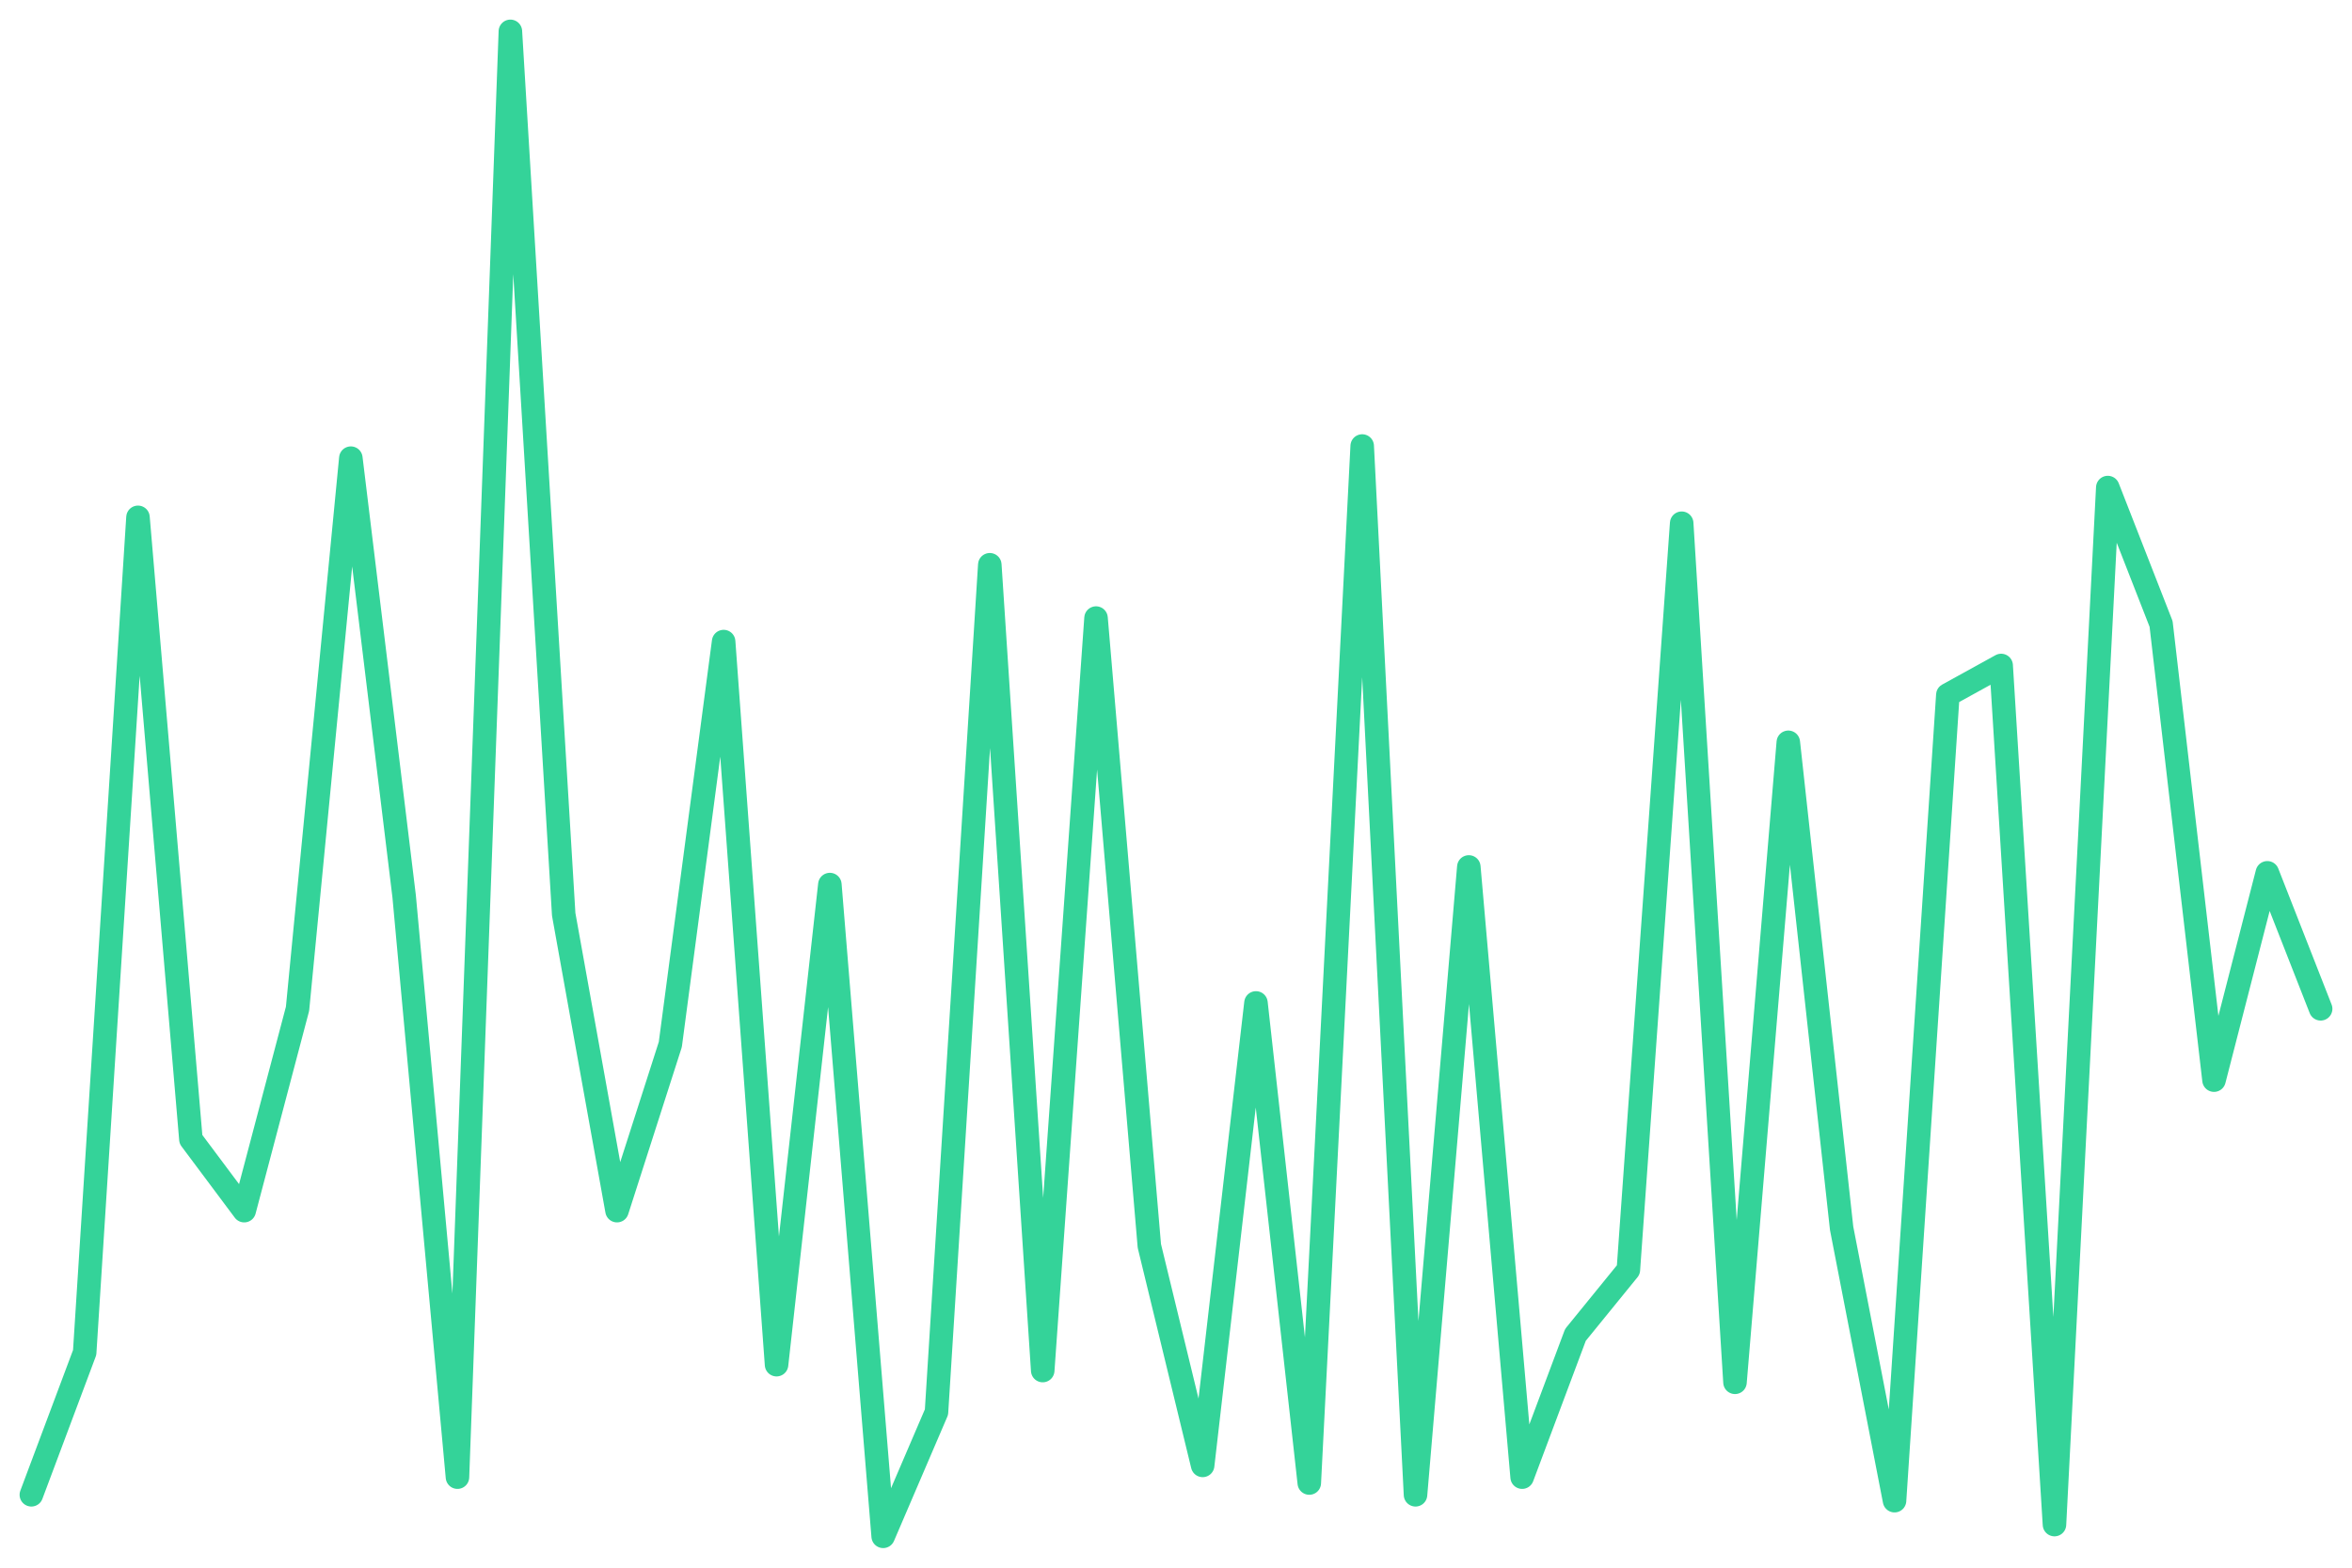
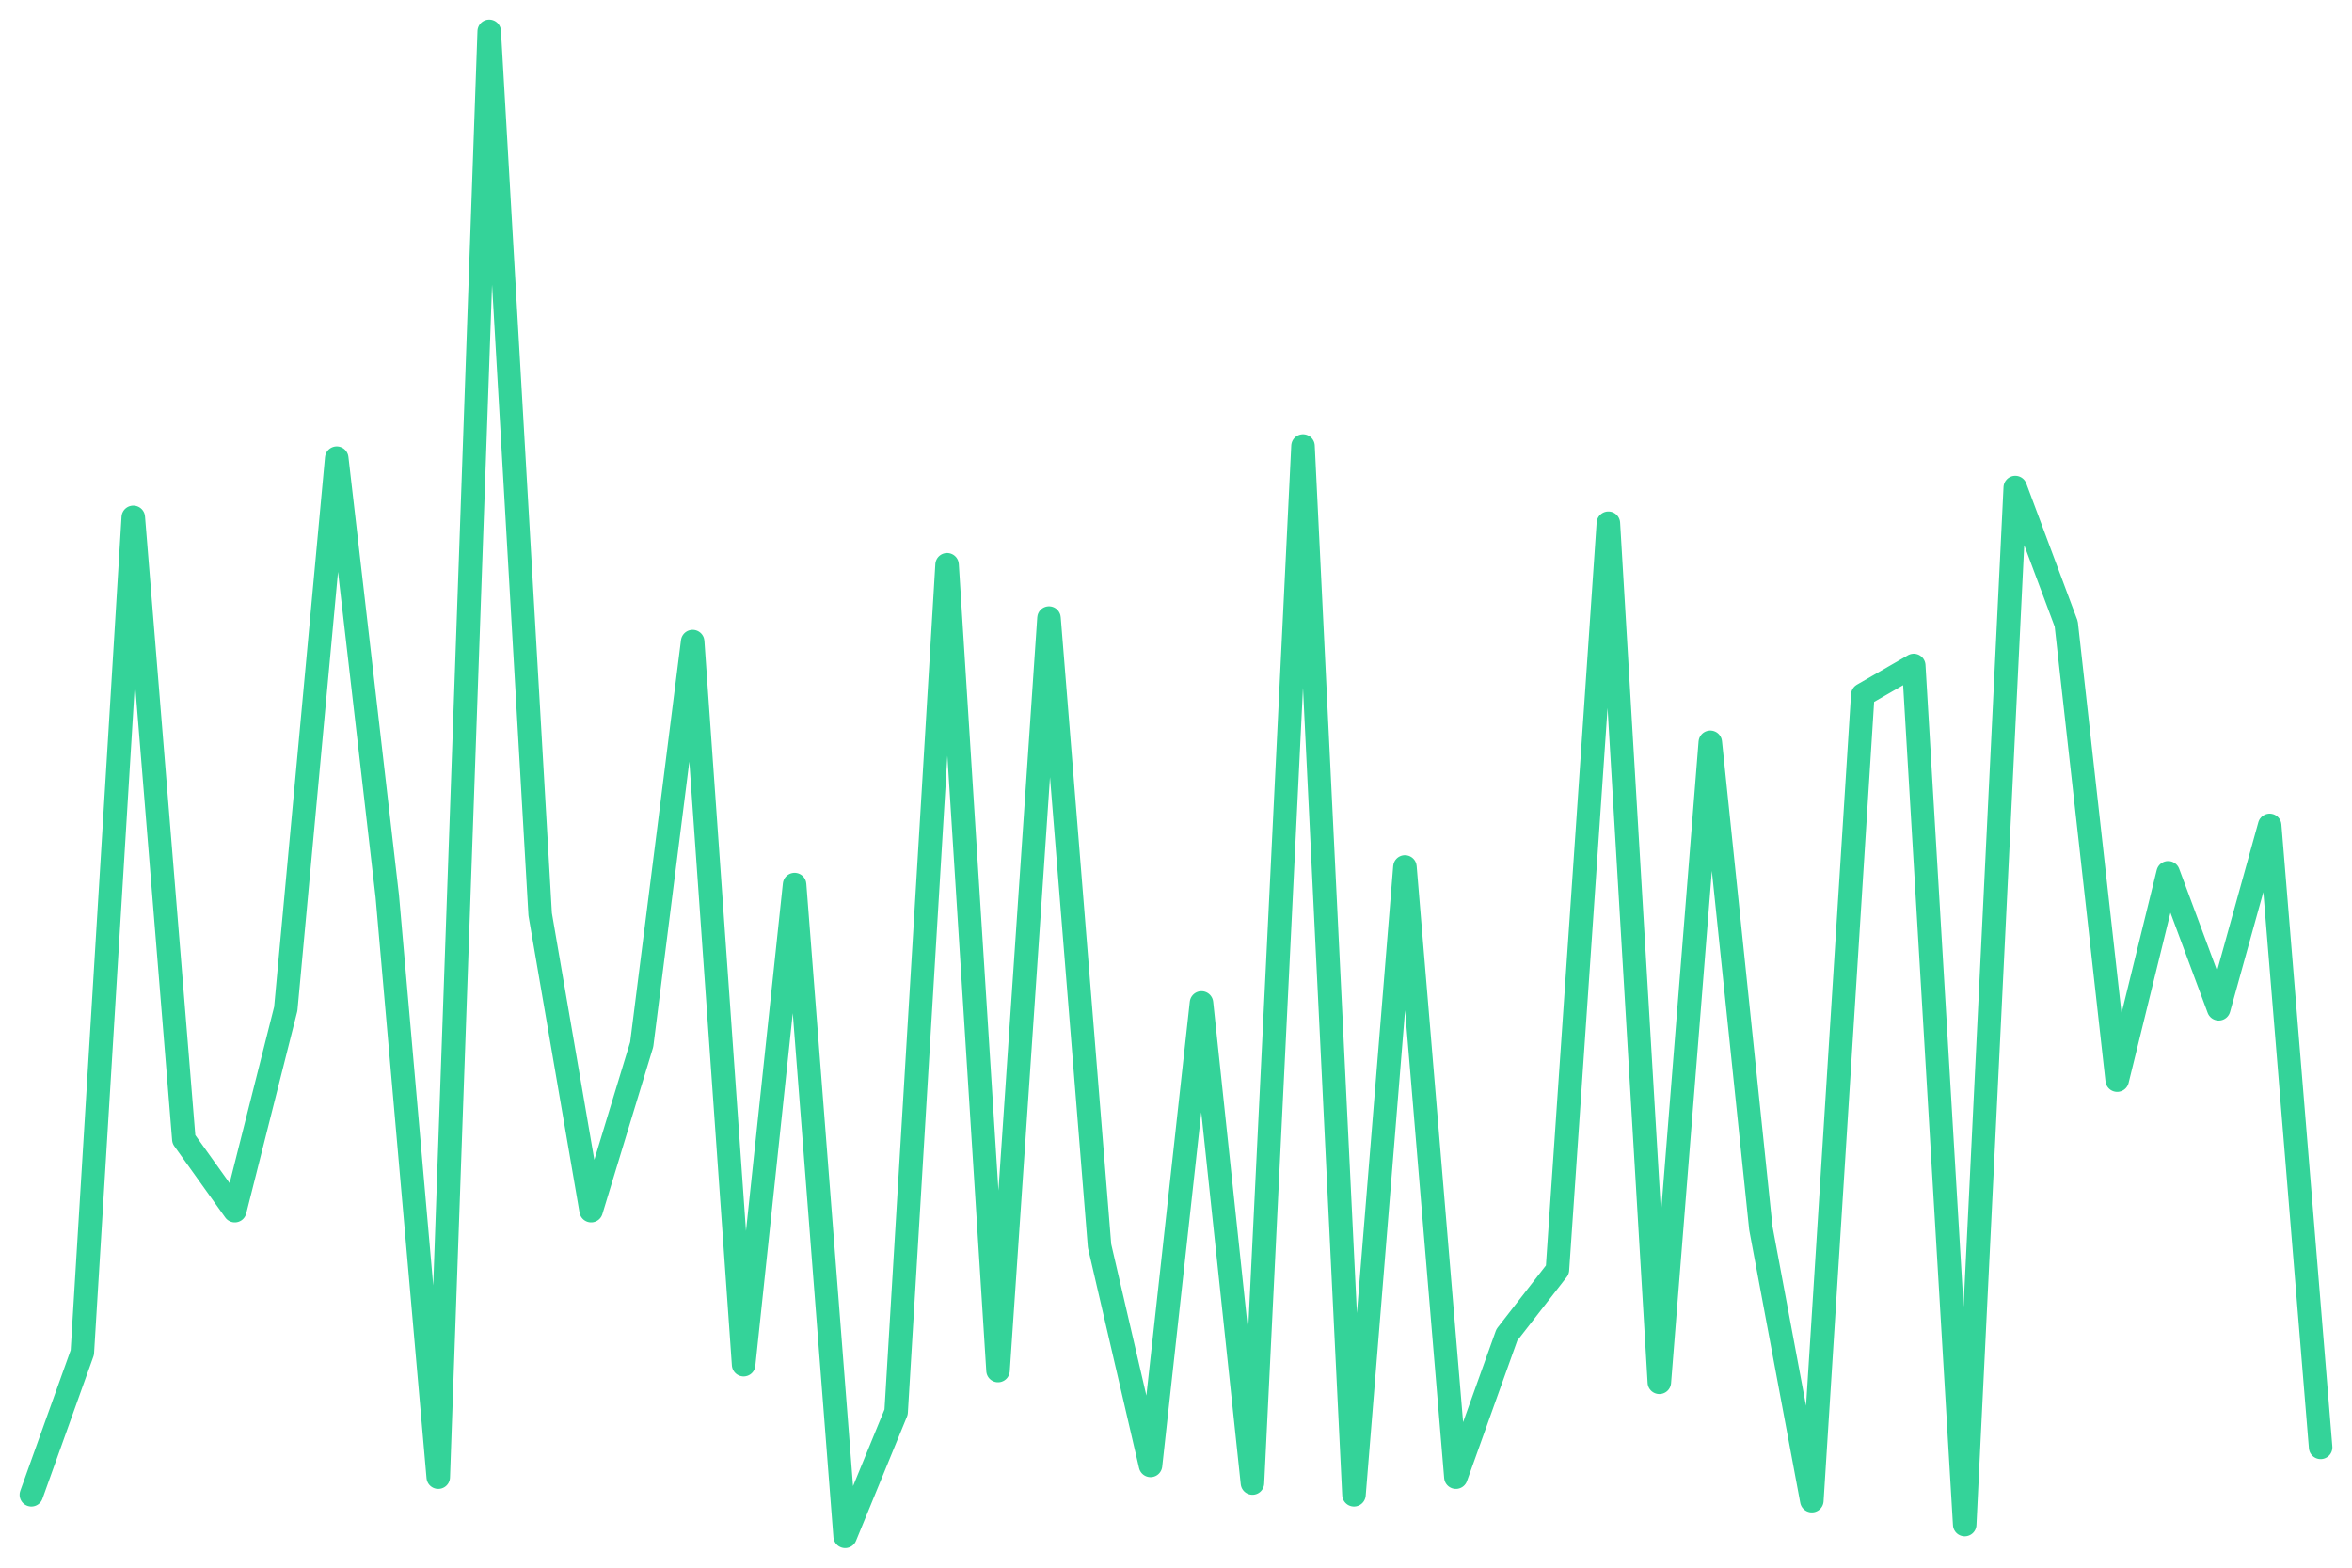
<svg xmlns="http://www.w3.org/2000/svg" viewBox="0 0 600 400" width="600" height="400">
-   <polyline fill="none" stroke="#34d399" stroke-width="6" stroke-linejoin="round" stroke-linecap="round" points="8.0,381.4 21.6,345.1 35.2,132.0 48.7,290.7 62.3,308.9 75.9,257.4 89.5,116.9 103.1,228.7 116.7,376.9 130.2,8.0 143.8,233.3 157.4,308.9 171.0,266.5 184.6,163.7 198.1,348.2 211.7,225.7 225.3,392.0 238.9,360.3 252.5,144.1 266.0,349.7 279.6,157.7 293.2,317.9 306.8,373.9 320.4,255.9 334.0,378.4 347.5,113.8 361.1,381.4 374.7,221.2 388.3,376.9 401.9,340.6 415.4,324.0 429.0,133.5 442.6,352.7 456.2,189.4 469.8,313.4 483.3,382.9 496.9,177.3 510.5,169.8 524.1,389.0 537.7,124.4 551.3,159.2 564.8,275.6 578.4,222.7 592.0,257.4" />
+   <polyline fill="none" stroke="#34d399" stroke-width="6" stroke-linejoin="round" stroke-linecap="round" points="8.0,381.4 21.0,345.1 34.0,132.0 46.9,290.7 59.9,308.9 72.9,257.4 85.9,116.9 98.8,228.7 111.8,376.9 124.8,8.0 137.8,233.3 150.8,308.9 163.7,266.5 176.7,163.7 189.7,348.2 202.7,225.7 215.6,392.0 228.6,360.3 241.6,144.1 254.6,349.7 267.6,157.7 280.5,317.9 293.5,373.9 306.5,255.9 319.5,378.4 332.4,113.8 345.4,381.4 358.4,221.2 371.4,376.9 384.4,340.6 397.3,324.0 410.3,133.5 423.3,352.7 436.3,189.4 449.2,313.4 462.2,382.9 475.2,177.3 488.2,169.8 501.2,389.0 514.1,124.4 527.1,159.2 540.1,275.6 553.1,222.7 566.0,257.4 579.0,210.6 592.0,369.3" />
</svg>
